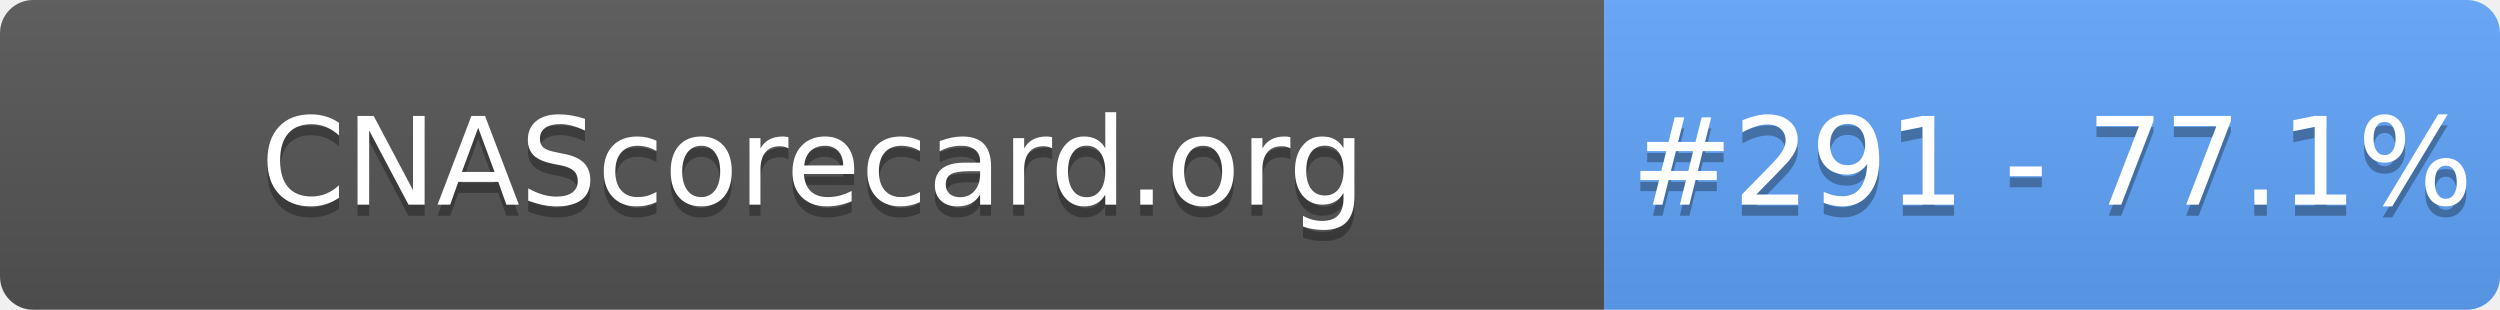
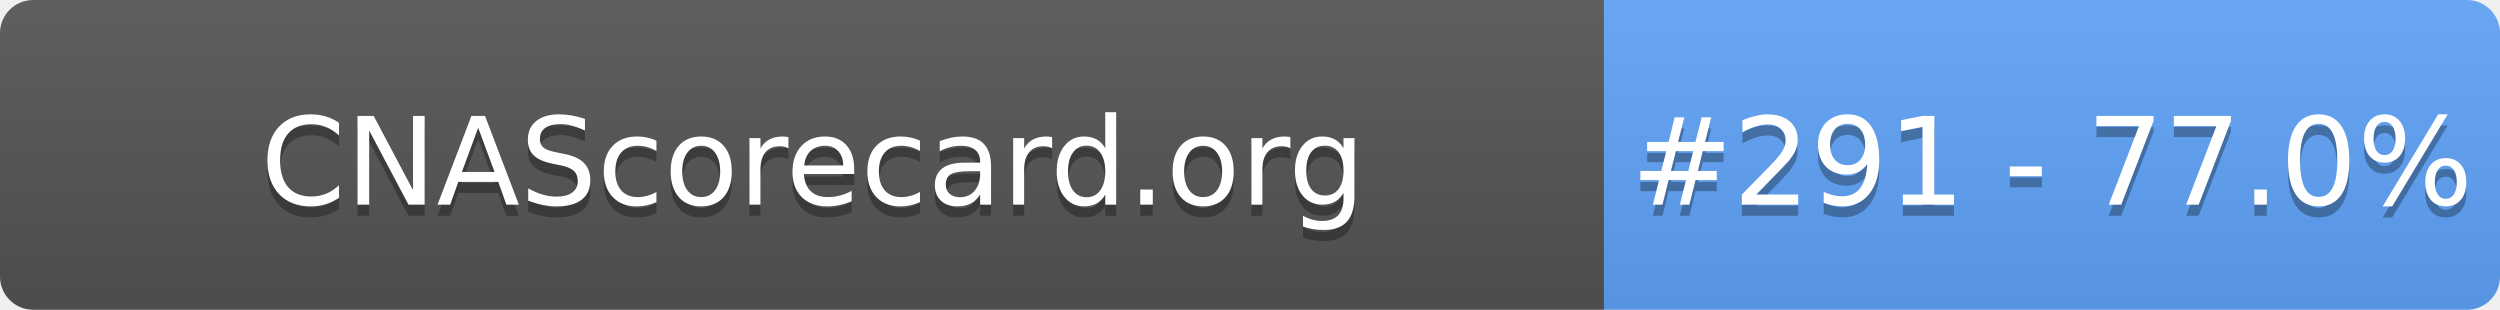
- <svg xmlns="http://www.w3.org/2000/svg" width="226" height="28" role="img" aria-label="CNAScorecard.org: #291 - 77.1%">
+ <svg xmlns="http://www.w3.org/2000/svg" width="226" height="28" role="img" aria-label="CNAScorecard.org: #291 - 77.0%">
  <linearGradient id="s" x2="0" y2="100%">
    <stop offset="0" stop-color="#bbb" stop-opacity=".1" />
    <stop offset="1" stop-opacity=".1" />
  </linearGradient>
  <clipPath id="r">
    <rect width="226" height="28" rx="3" fill="#fff" />
  </clipPath>
  <g clip-path="url(#r)">
    <rect width="145" height="28" fill="#555" />
    <rect x="145" width="81" height="28" fill="#60A5FA" />
    <rect width="226" height="28" fill="url(#s)" />
  </g>
  <g fill="#fff" text-anchor="middle" font-family="Verdana,Geneva,DejaVu Sans,sans-serif" text-rendering="geometricPrecision" font-size="110">
    <text aria-hidden="true" x="735" y="195" fill="#010101" fill-opacity=".3" transform="scale(.1)" textLength="1350">CNAScorecard.org</text>
    <text x="735" y="185" transform="scale(.1)" fill="#fff" textLength="1350">CNAScorecard.org</text>
-     <text aria-hidden="true" x="1855" y="195" fill="#010101" fill-opacity=".3" transform="scale(.1)" textLength="660">#291 - 77.1%</text>
-     <text x="1855" y="185" transform="scale(.1)" fill="#fff" textLength="660">#291 - 77.1%</text>
+     <text aria-hidden="true" x="1855" y="195" fill="#010101" fill-opacity=".3" transform="scale(.1)" textLength="660">#291 - 77.0%</text>
+     <text x="1855" y="185" transform="scale(.1)" fill="#fff" textLength="660">#291 - 77.0%</text>
  </g>
</svg>
